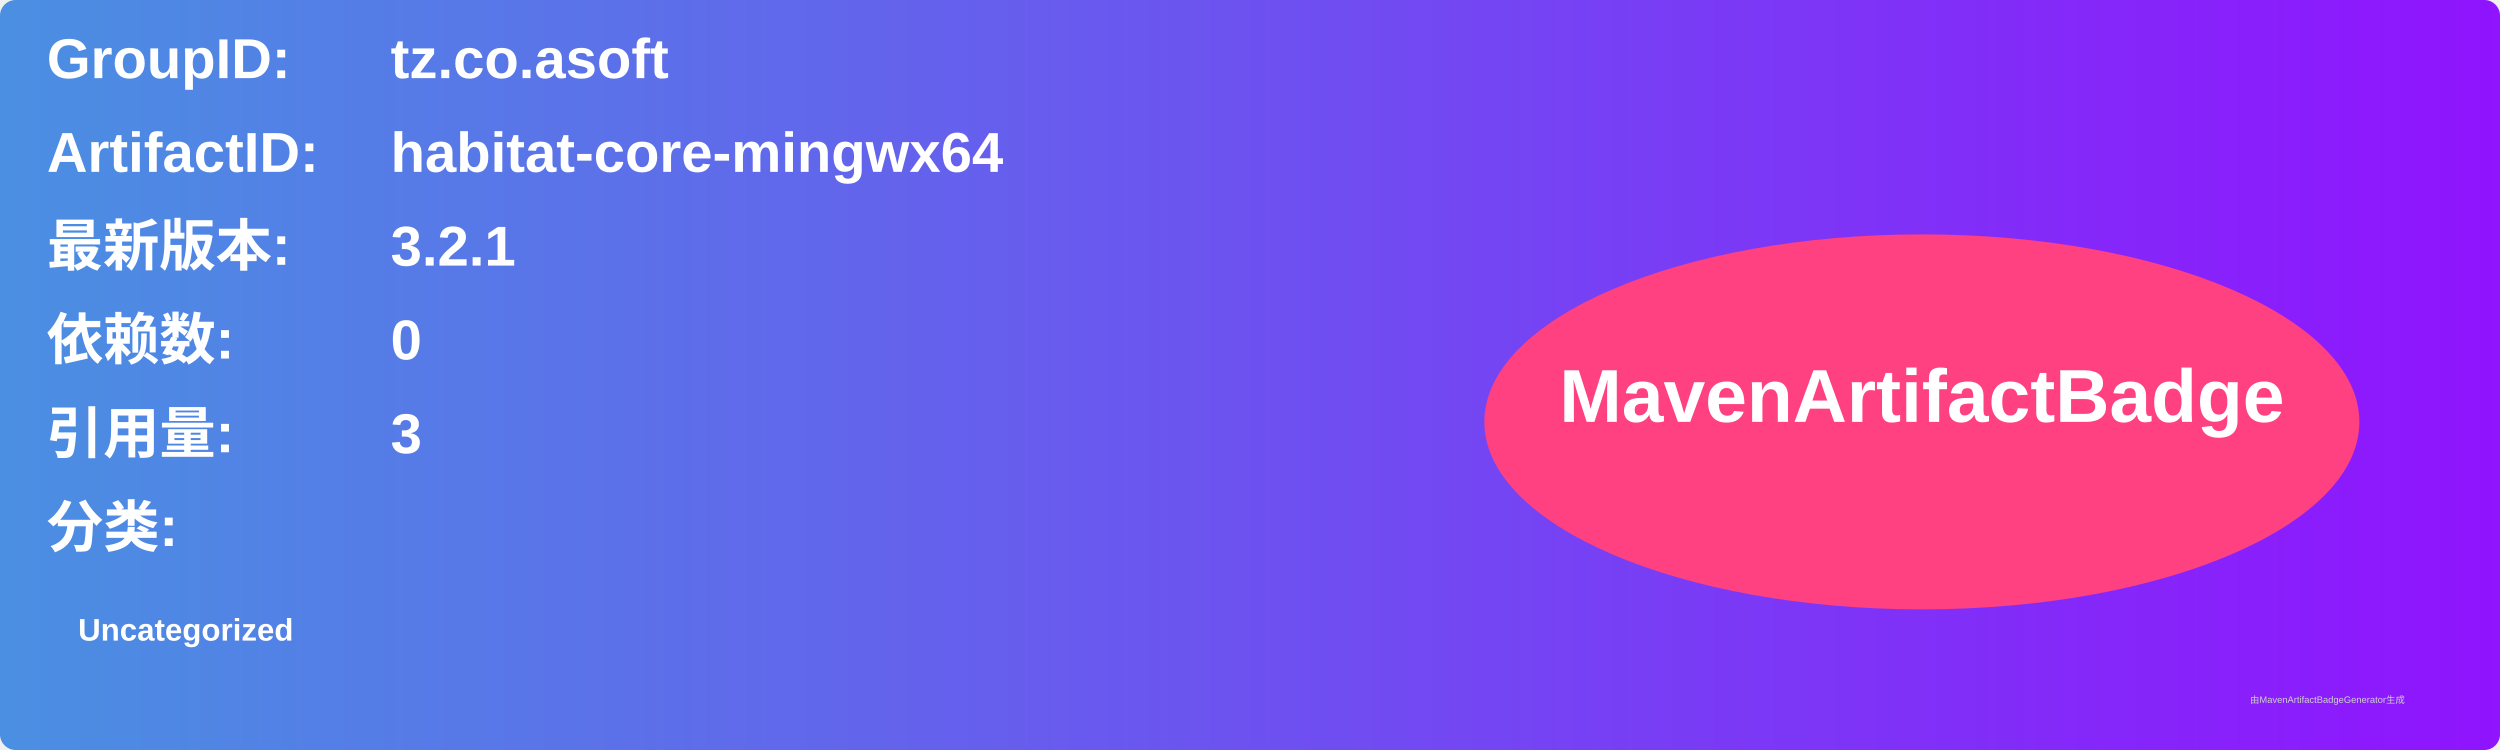
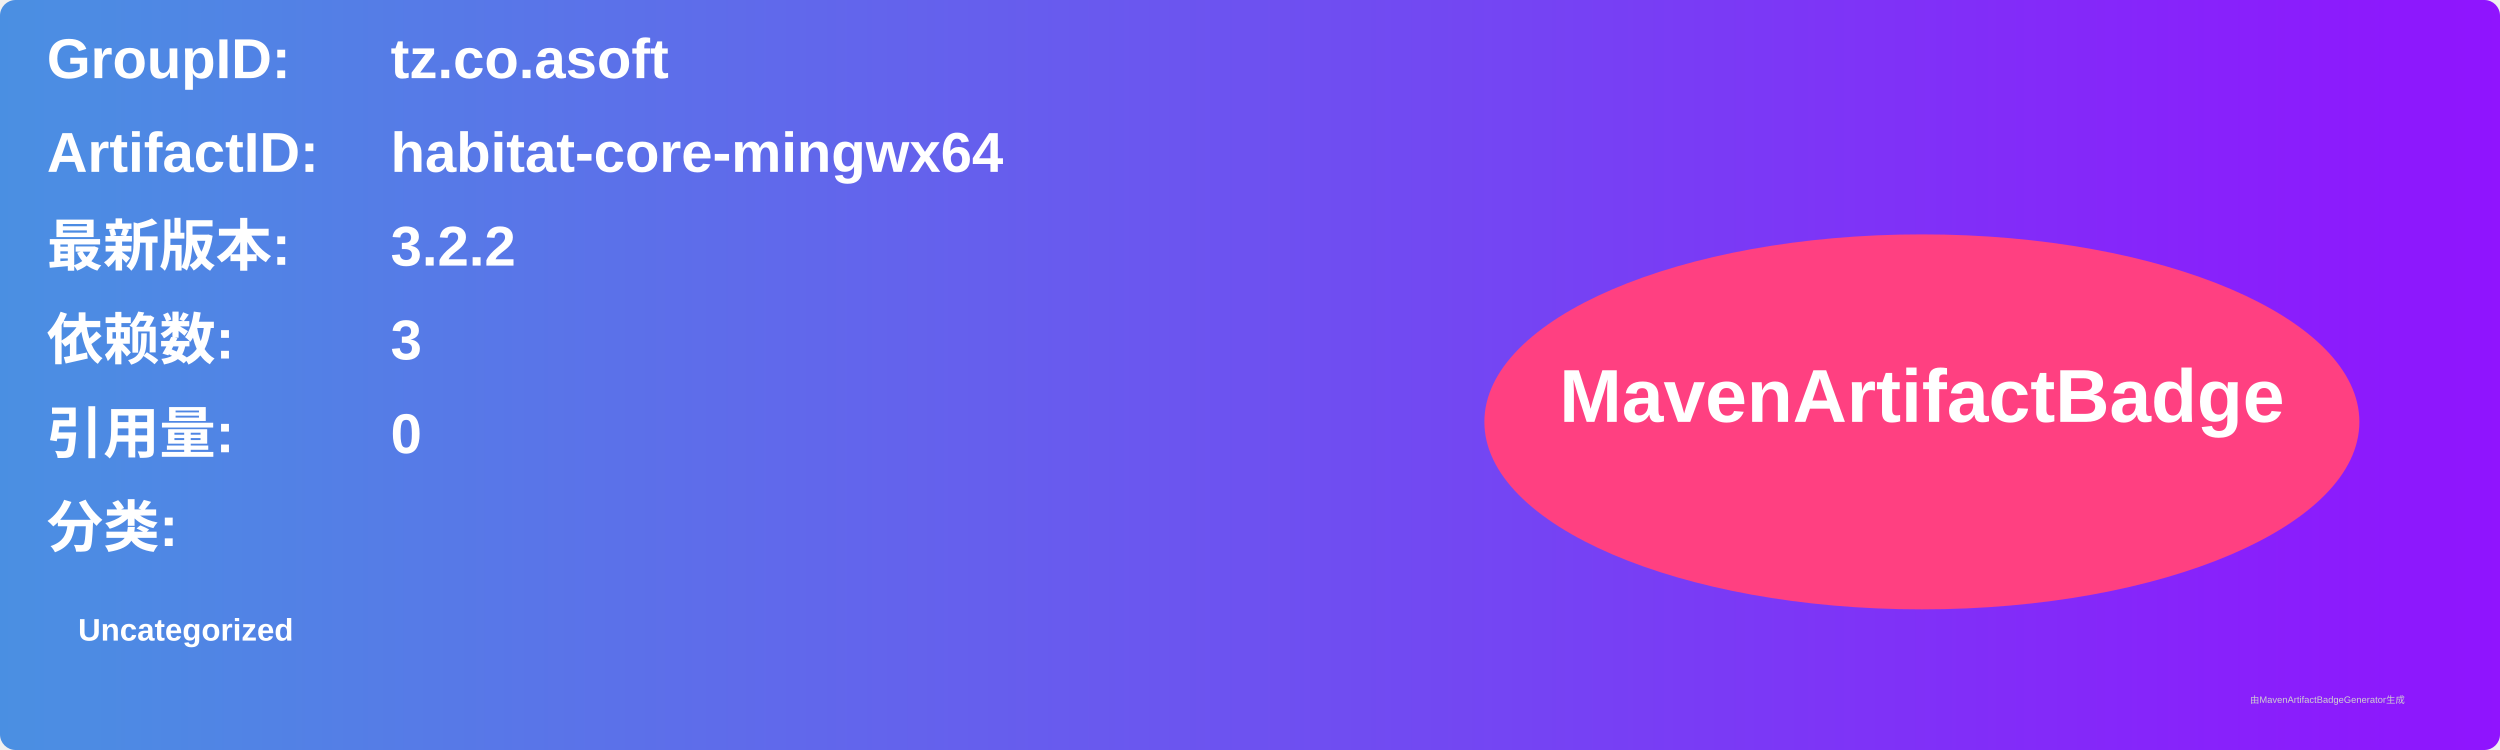
<svg xmlns="http://www.w3.org/2000/svg" width="800" height="240" viewBox="0 0 800 240">
  <linearGradient id="grad" x1="0%" y1="0%" x2="100%" y2="0%">
    <stop offset="0%" stop-color="#4a90e2" />
    <stop offset="100%" stop-color="#9013fe" />
  </linearGradient>
  <rect width="100%" height="100%" rx="5" ry="5" fill="url(#grad)" />
  <g transform="translate(15, 15)">
    <text x="0" y="10" font-family="Arial" font-size="18" fill="white" font-weight="bold" width="260">GroupID:</text>
    <text x="110" y="10" font-family="Arial" font-size="18" fill="white" font-weight="bold" width="460">tz.co.asoft</text>
    <text x="0" y="40" font-family="Arial" font-size="18" fill="white" font-weight="bold" width="260">ArtifactID:</text>
    <text x="110" y="40" font-family="Arial" font-size="18" fill="white" font-weight="bold" width="460">habitat-core-mingwx64</text>
    <text x="0" y="70" font-family="Arial" font-size="18" fill="white" font-weight="bold">最新版本:</text>
    <text x="110" y="70" font-family="Arial" font-size="18" fill="white" font-weight="bold">
-       <tspan font-weight="bold">3.2.1</tspan>
+       <tspan font-weight="bold">3.2.2</tspan>
    </text>
    <text x="0" y="100" font-family="Arial" font-size="18" fill="white" font-weight="bold">依赖数: </text>
    <text x="110" y="100" font-family="Arial" font-size="18" fill="white">
-       <tspan font-weight="bold">0</tspan>
+       <tspan font-weight="bold">3</tspan>
    </text>
    <text x="0" y="130" font-family="Arial" font-size="18" fill="white" font-weight="bold">引用量: </text>
    <text x="110" y="130" font-family="Arial" font-size="18" fill="white">
-       <tspan font-weight="bold">3</tspan>
+       <tspan font-weight="bold">0</tspan>
    </text>
    <text x="0" y="160" font-family="Arial" font-size="18" fill="white" font-weight="bold">分类:</text>
    <text x="10" y="190" font-family="Arial" font-size="10" fill="white">
      <tspan font-weight="bold">Uncategorized</tspan>
    </text>
    <ellipse cx="600" cy="120" rx="140" ry="60" fill="#ff4081" />
    <text x="600" y="120" text-anchor="middle" font-family="Arial" font-size="24" fill="white" font-weight="bold">MavenArtifactBadge</text>
  </g>
  <text x="720" y="225" font-family="Arial" font-size="3" fill="#d0d0d0">由MavenArtifactBadgeGenerator生成</text>
</svg>
